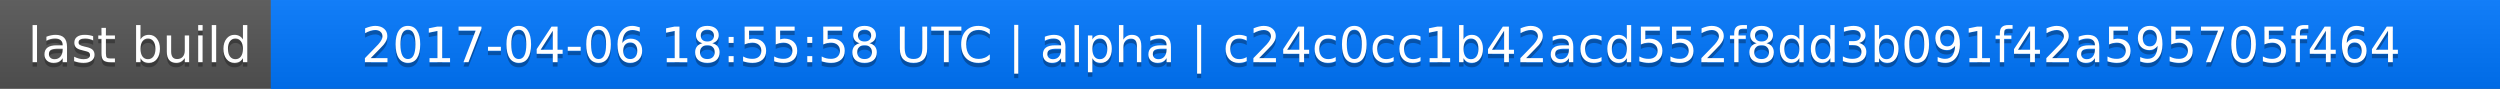
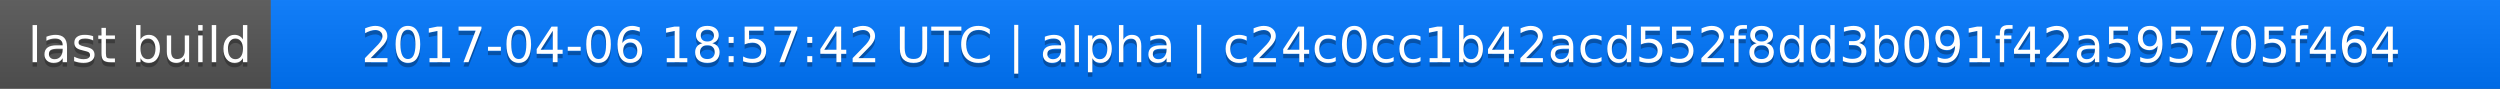
<svg xmlns="http://www.w3.org/2000/svg" width="563" height="20">
  <linearGradient id="a" x2="0" y2="100%">
    <stop offset="0" stop-color="#bbb" stop-opacity=".1" />
    <stop offset="1" stop-opacity=".1" />
  </linearGradient>
  <rect rx="0" width="563" height="20" fill="#555" />
  <rect rx="0" x="61" width="502" height="20" fill="#07f" />
  <path fill="#07f" d="M61 0h4v20h-4z" />
  <rect rx="0" width="563" height="20" fill="url(#a)" />
  <g fill="#fff" text-anchor="middle" font-family="DejaVu Sans,Verdana,Geneva,sans-serif" font-size="11">
    <text x="31.5" y="15" fill="#010101" fill-opacity=".3">last build</text>
    <text x="31.5" y="14">last build</text>
-     <text x="311" y="15" fill="#010101" fill-opacity=".3">2017-04-06 18:55:58 UTC | alpha | c24c0cc1b42acd552f8dd3b091f42a595705f464</text>
-     <text x="311" y="14">2017-04-06 18:55:58 UTC | alpha | c24c0cc1b42acd552f8dd3b091f42a595705f464</text>
+     <text x="311" y="15" fill="#010101" fill-opacity=".3">2017-04-06 18:57:42 UTC | alpha | c24c0cc1b42acd552f8dd3b091f42a595705f464</text>
+     <text x="311" y="14">2017-04-06 18:57:42 UTC | alpha | c24c0cc1b42acd552f8dd3b091f42a595705f464</text>
  </g>
</svg>
